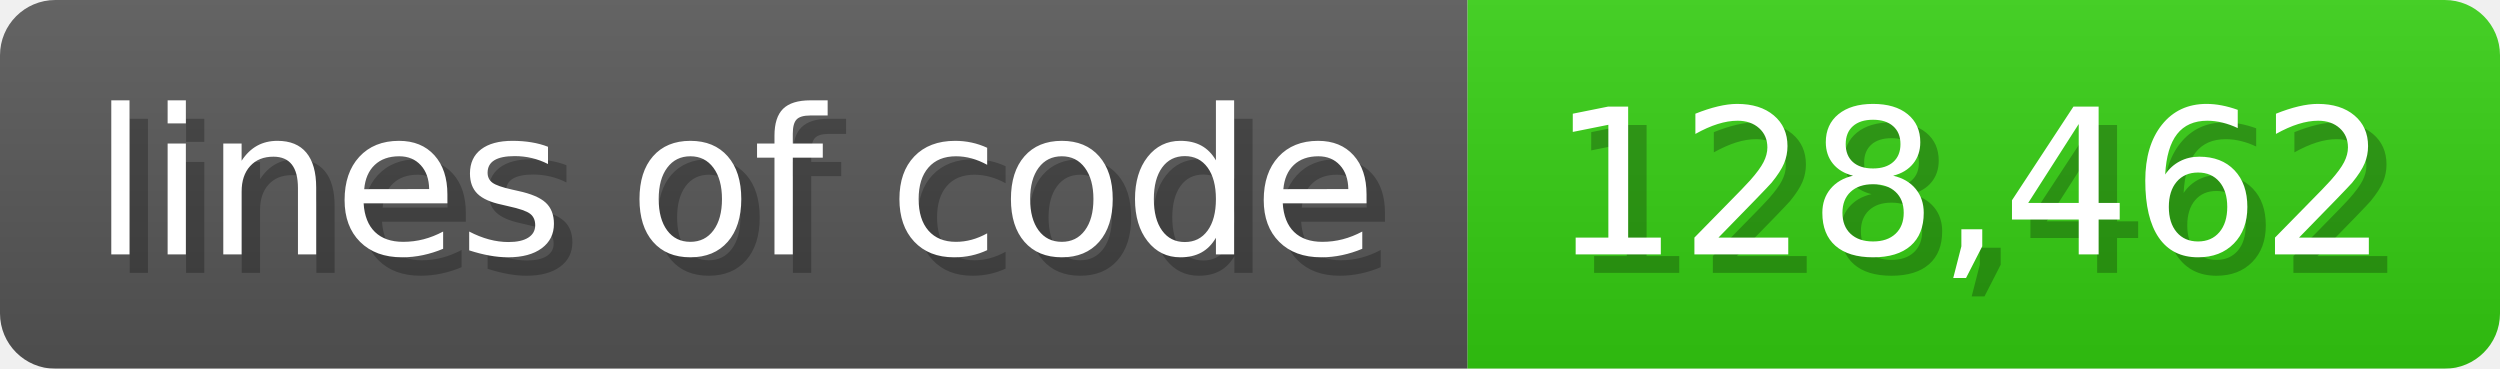
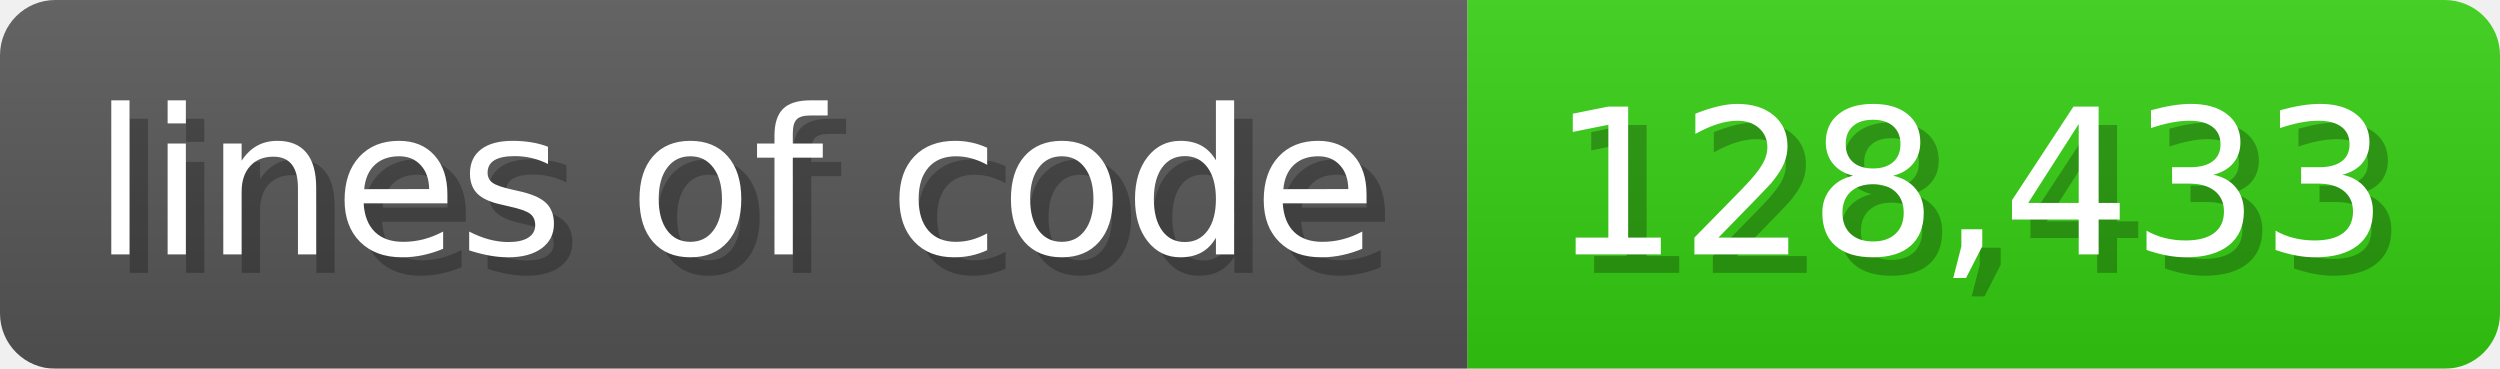
<svg xmlns="http://www.w3.org/2000/svg" width="135.6" height="20" viewBox="0 0 1356 200">
  <linearGradient id="a" x2="0" y2="100%">
    <stop offset="0" stop-opacity=".1" stop-color="#EEE" />
    <stop offset="1" stop-opacity=".1" />
  </linearGradient>
  <mask id="m">
    <rect width="1356" height="200" rx="30" fill="#FFF" />
  </mask>
  <g mask="url(#m)">
    <rect width="796" height="200" fill="#555" />
    <rect width="560" height="200" fill="#3C1" x="796" />
    <rect width="1356" height="200" fill="url(#a)" />
  </g>
  <g fill="#fff" text-anchor="start" font-family="Verdana,DejaVu Sans,sans-serif" font-size="110">
    <text x="60" y="148" textLength="696" fill="#000" opacity="0.25">lines of code</text>
    <text x="50" y="138" textLength="696">lines of code</text>
-     <text x="851" y="148" textLength="460" fill="#000" opacity="0.25">128,462</text>
-     <text x="841" y="138" textLength="460">128,462</text>
+     <text x="851" y="148" textLength="460" fill="#000" opacity="0.25">128,433</text>
+     <text x="841" y="138" textLength="460">128,433</text>
  </g>
</svg>
